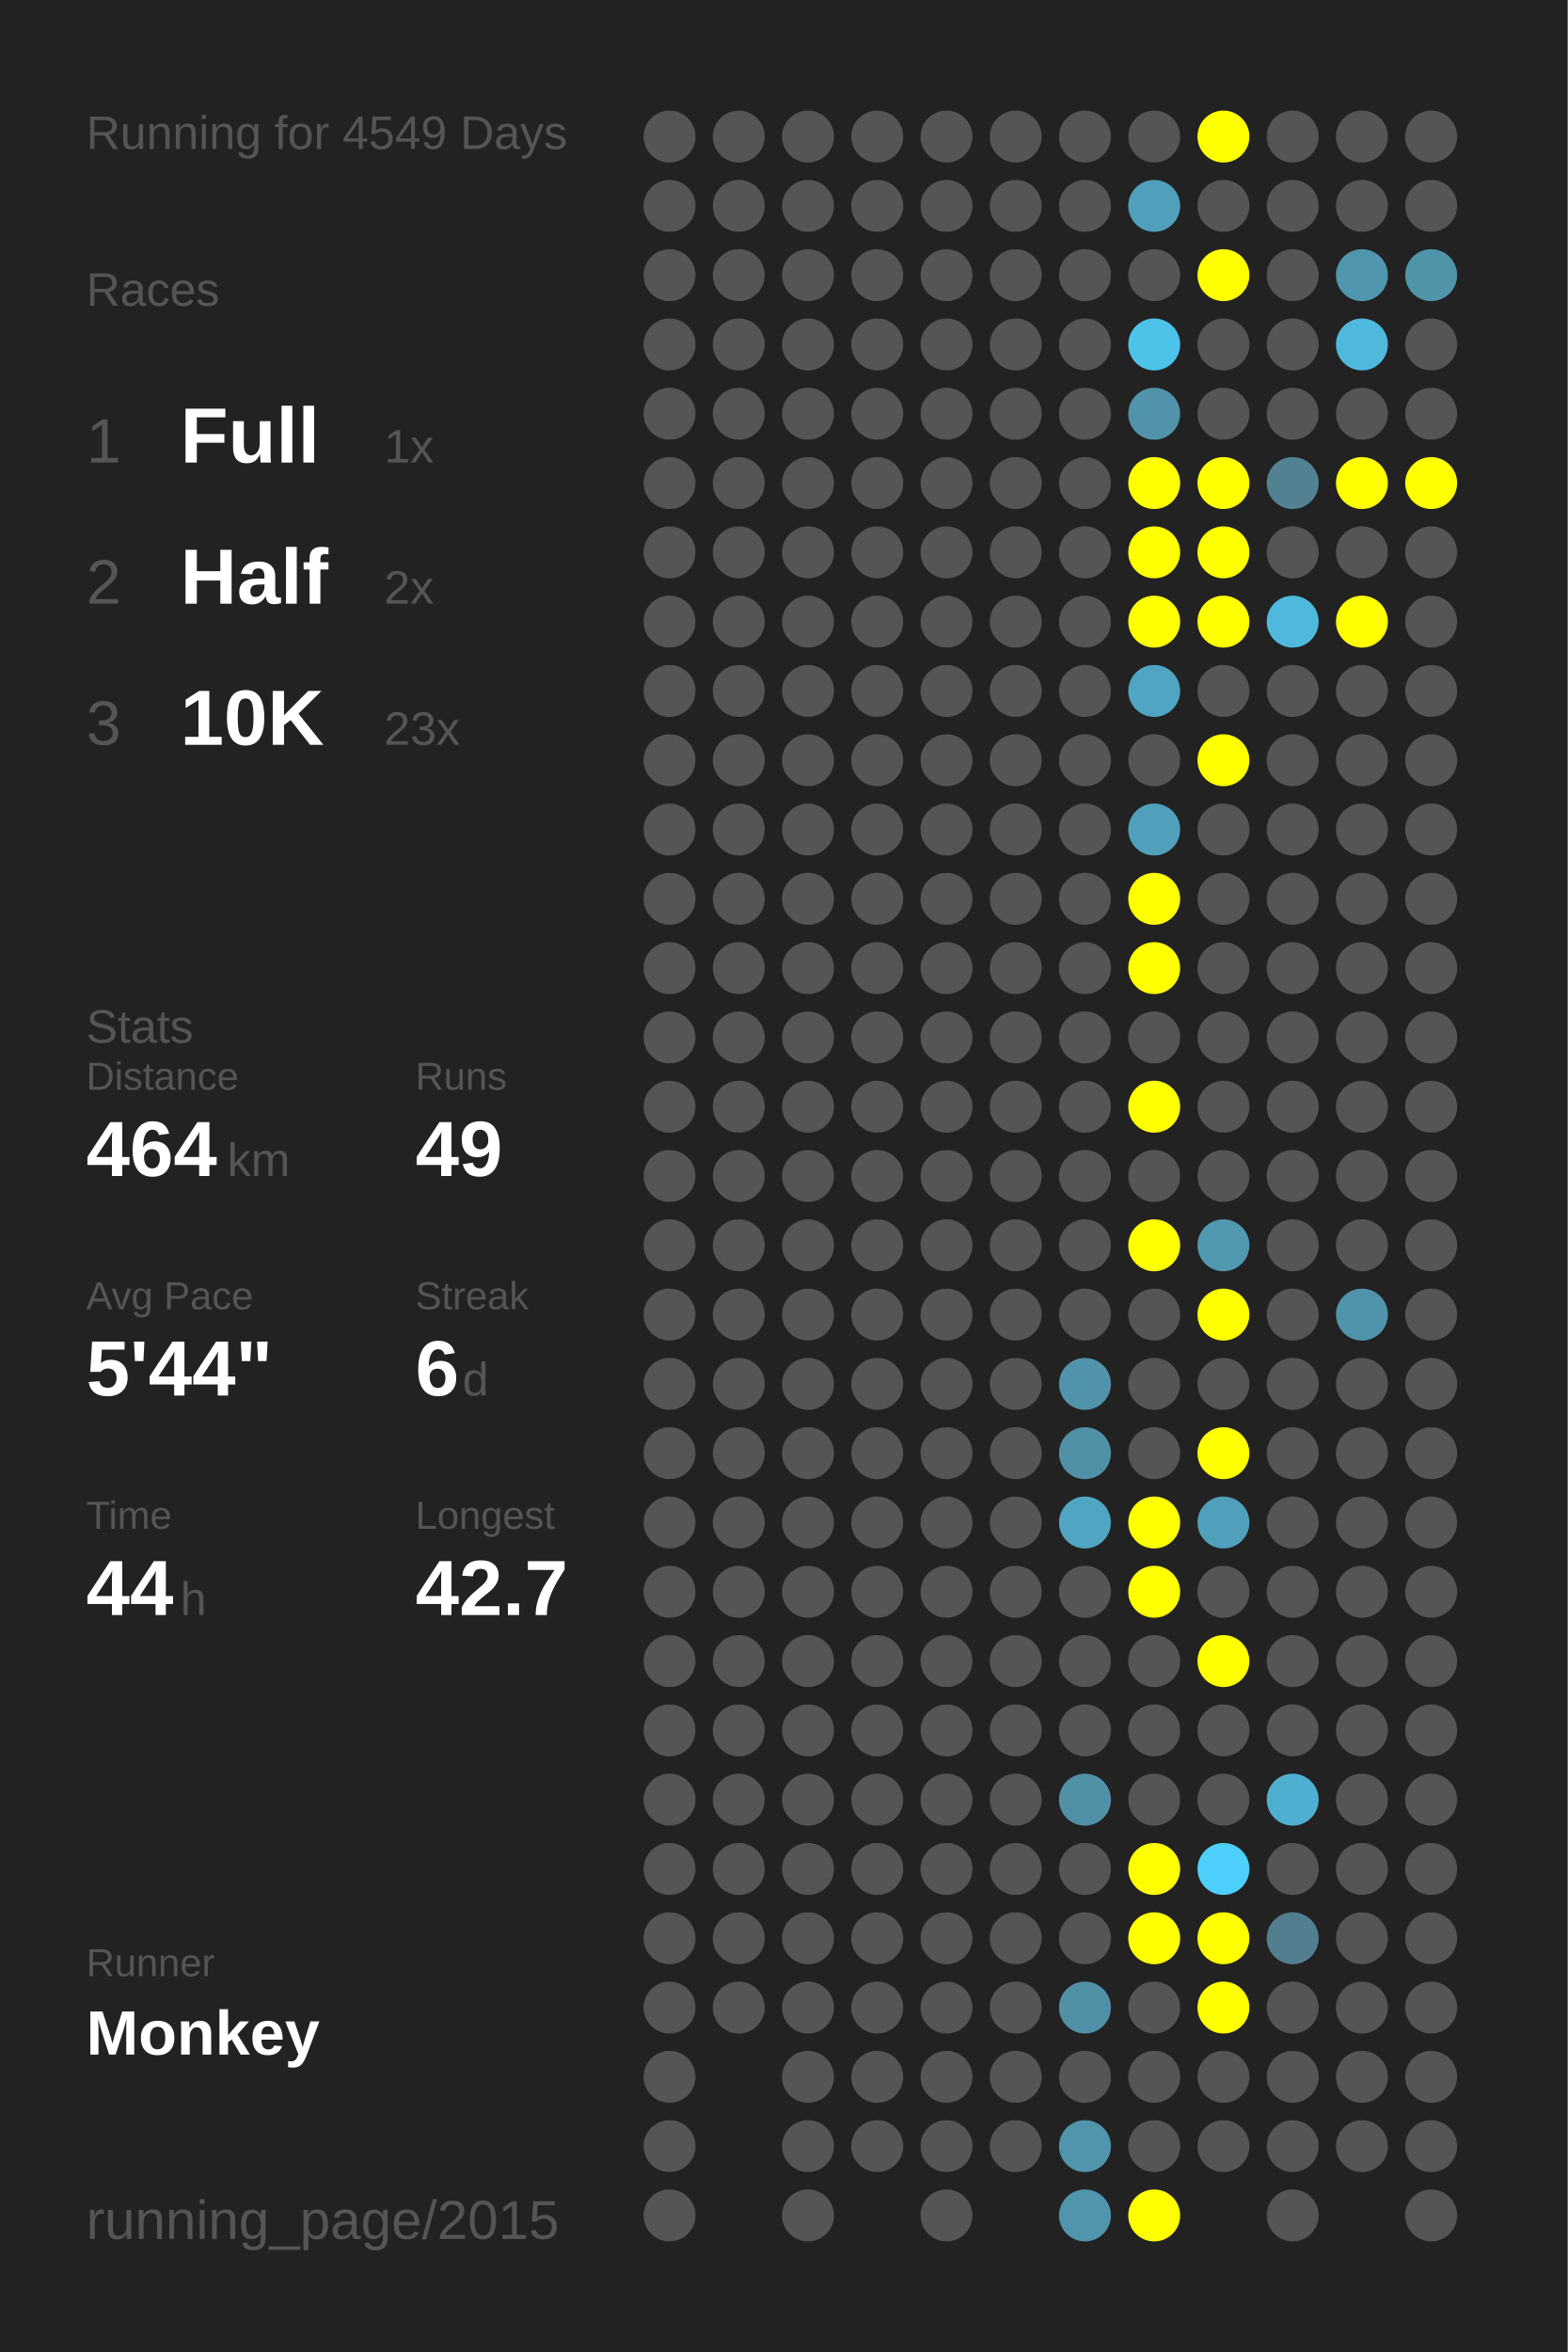
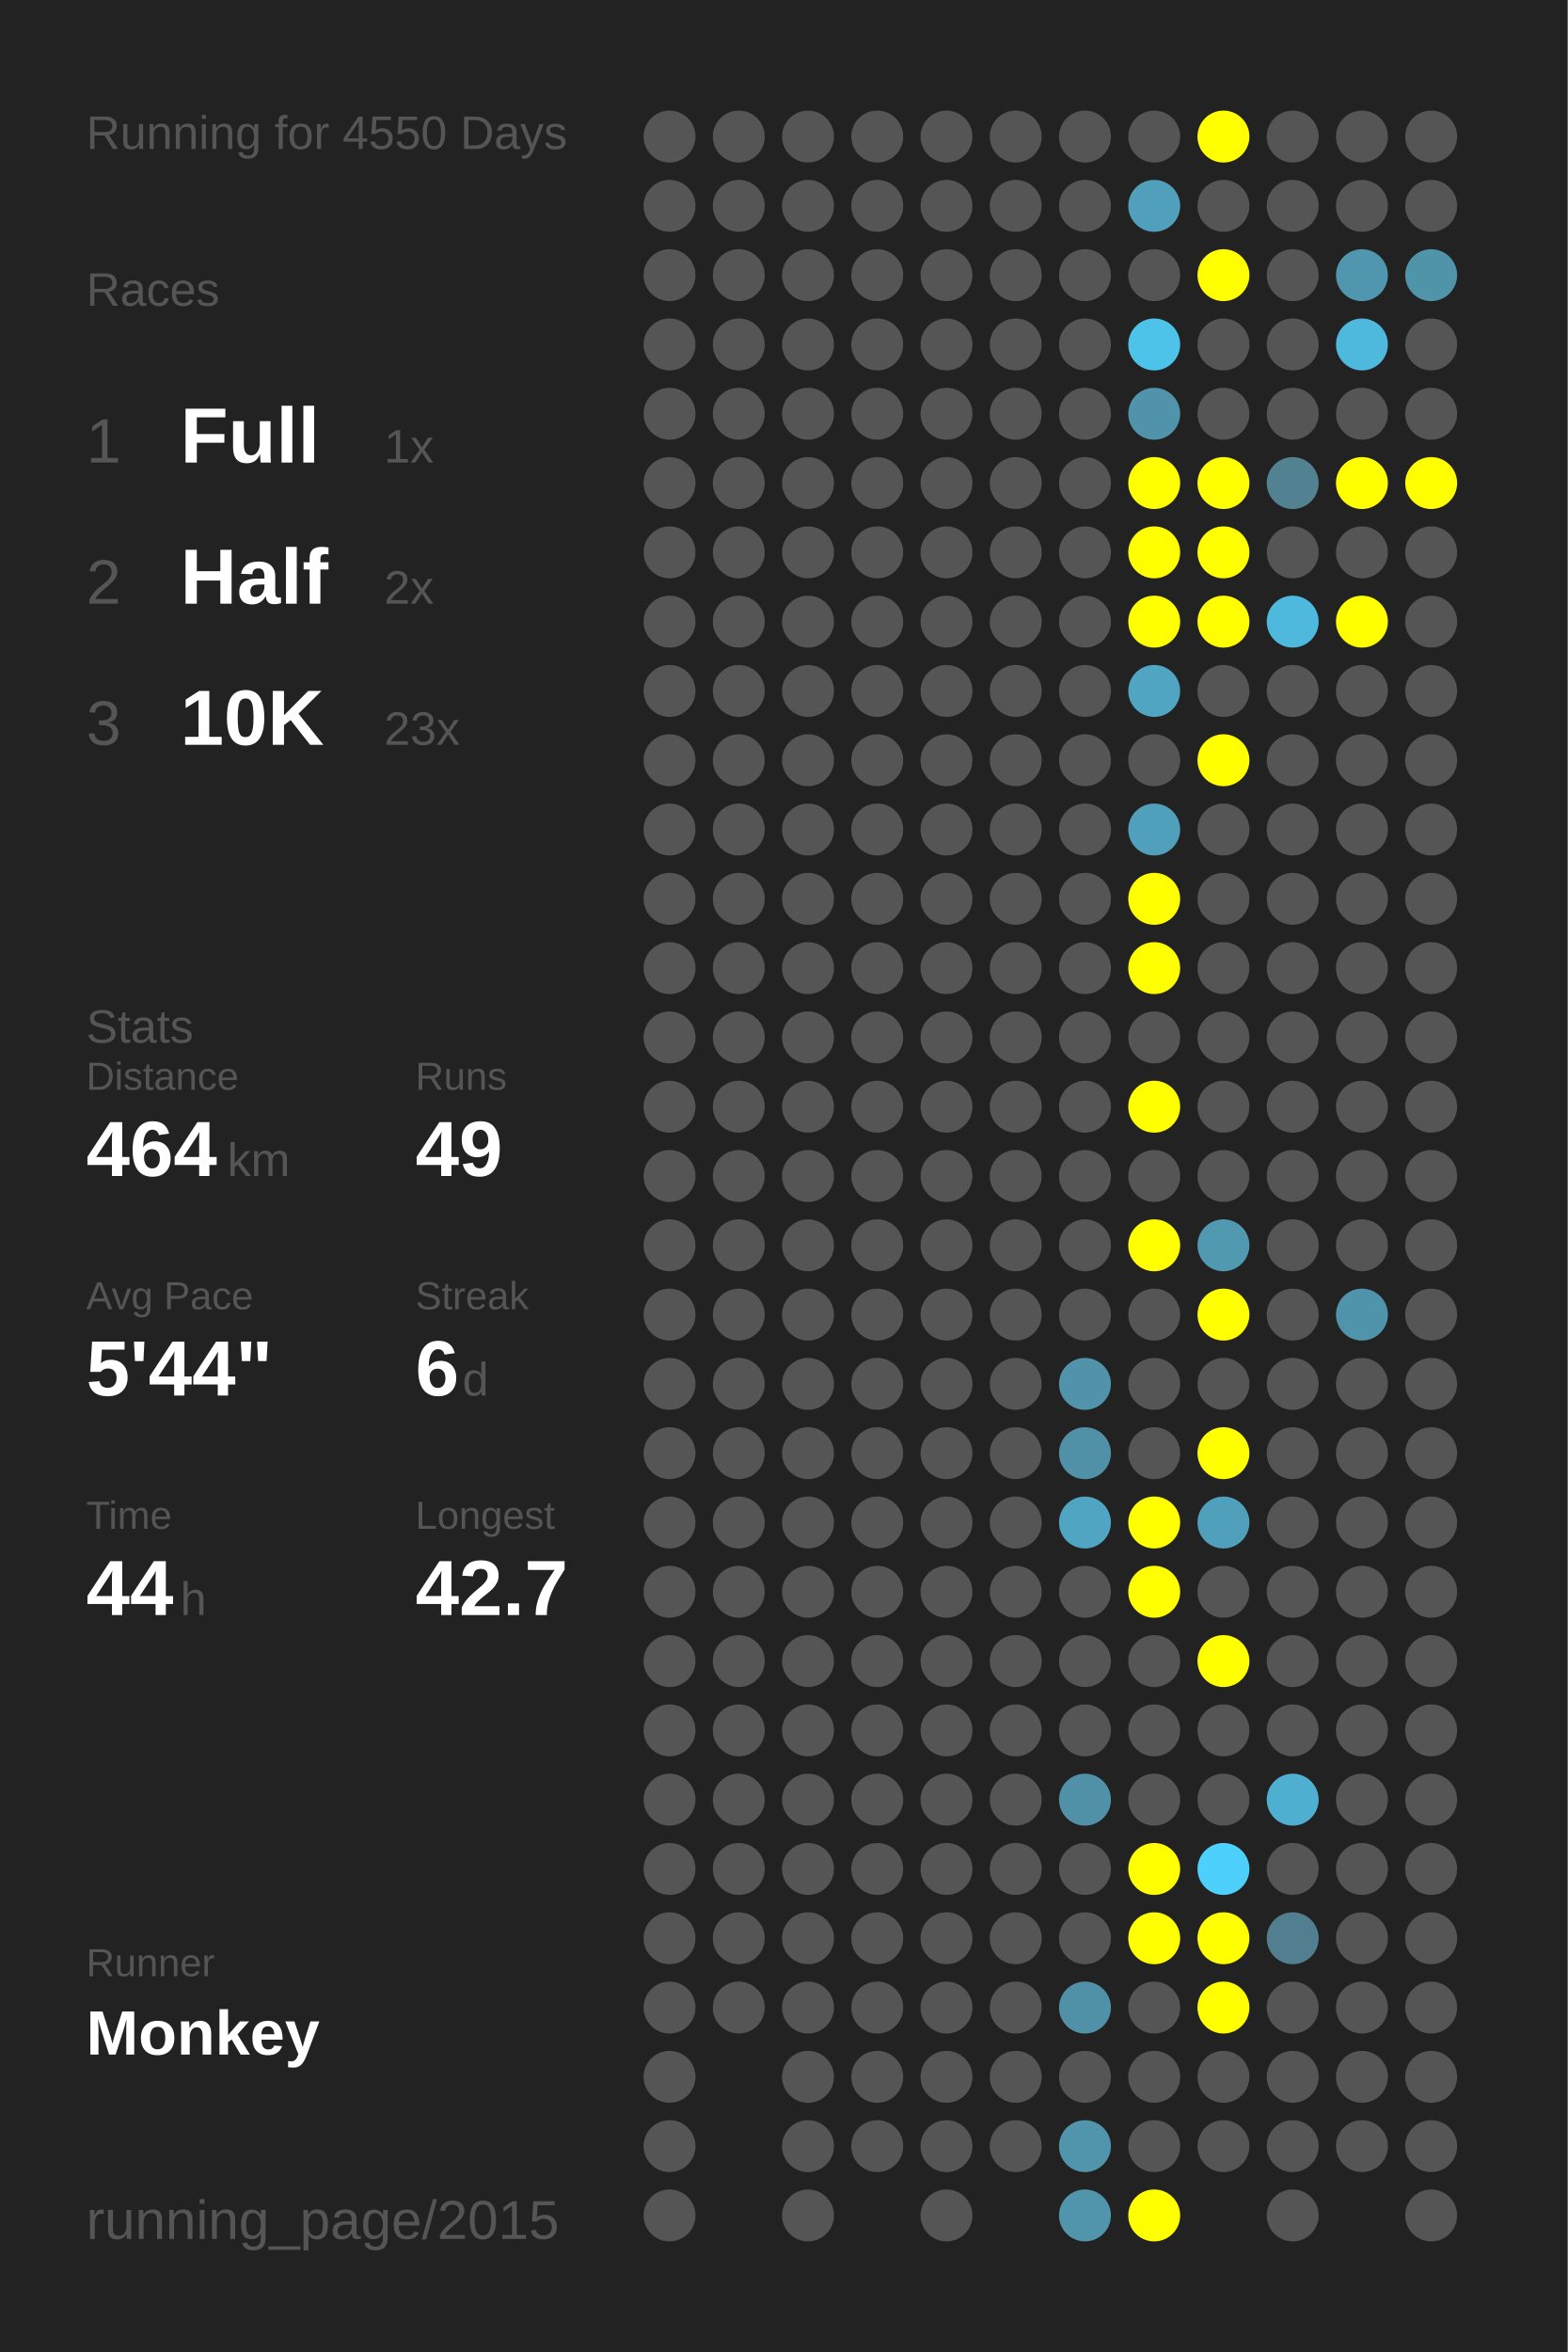
<svg xmlns="http://www.w3.org/2000/svg" baseProfile="full" height="300mm" version="1.1" viewBox="0,0,200,300" width="200mm">
  <defs />
  <rect fill="#222222" height="300" width="200" x="0" y="0" />
-   <text fill="#555555" style="font-size:6px; font-family:Arial;" x="11" y="19">Running for 4549 Days</text>
+   <text fill="#555555" style="font-size:6px; font-family:Arial;" x="11" y="19">Running for 4550 Days</text>
  <text fill="#555555" style="font-size:6px; font-family:Arial;" x="11" y="39">Races</text>
  <text fill="#555555" style="font-size:8px; font-family:Arial;" x="11" y="59">1</text>
  <text fill="#FFFFFF" style="font-size:10px; font-family:Arial; font-weight:bold;" x="23" y="59">Full</text>
  <text fill="#555555" style="font-size:6px; font-family:Arial;" x="49" y="59">1x</text>
  <text fill="#555555" style="font-size:8px; font-family:Arial;" x="11" y="77">2</text>
  <text fill="#FFFFFF" style="font-size:10px; font-family:Arial; font-weight:bold;" x="23" y="77">Half</text>
  <text fill="#555555" style="font-size:6px; font-family:Arial;" x="49" y="77">2x</text>
  <text fill="#555555" style="font-size:8px; font-family:Arial;" x="11" y="95">3</text>
  <text fill="#FFFFFF" style="font-size:10px; font-family:Arial; font-weight:bold;" x="23" y="95">10K</text>
  <text fill="#555555" style="font-size:6px; font-family:Arial;" x="49" y="95">23x</text>
  <text fill="#555555" style="font-size:6px; font-family:Arial;" x="11" y="133">Stats</text>
  <text fill="#555555" style="font-size:5px; font-family:Arial;" x="11" y="139">Distance</text>
  <text fill="#FFFFFF" style="font-size:10px; font-family:Arial; font-weight:bold;" x="11" y="150">464</text>
  <text fill="#555555" style="font-size:6px; font-family:Arial;" x="29" y="150">km</text>
  <text fill="#555555" style="font-size:5px; font-family:Arial;" x="53" y="139">Runs</text>
  <text fill="#FFFFFF" style="font-size:10px; font-family:Arial; font-weight:bold;" x="53" y="150">49</text>
  <text fill="#555555" style="font-size:5px; font-family:Arial;" x="11" y="167">Avg Pace</text>
  <text fill="#FFFFFF" style="font-size:10px; font-family:Arial; font-weight:bold;" x="11" y="178">5'44"</text>
  <text fill="#555555" style="font-size:5px; font-family:Arial;" x="53" y="167">Streak</text>
  <text fill="#FFFFFF" style="font-size:10px; font-family:Arial; font-weight:bold;" x="53" y="178">6</text>
  <text fill="#555555" style="font-size:6px; font-family:Arial;" x="59" y="178">d</text>
  <text fill="#555555" style="font-size:5px; font-family:Arial;" x="11" y="195">Time</text>
  <text fill="#FFFFFF" style="font-size:10px; font-family:Arial; font-weight:bold;" x="11" y="206">44</text>
  <text fill="#555555" style="font-size:6px; font-family:Arial;" x="23" y="206">h</text>
  <text fill="#555555" style="font-size:5px; font-family:Arial;" x="53" y="195">Longest</text>
  <text fill="#FFFFFF" style="font-size:10px; font-family:Arial; font-weight:bold;" x="53" y="206">42.7</text>
  <text fill="#555555" style="font-size:5px; font-family:Arial;" x="11" y="252.065">Runner</text>
  <text fill="#FFFFFF" style="font-size:8px; font-family:Arial; font-weight:bold;" x="11" y="262.065">Monkey</text>
  <text fill="#555555" style="font-size:7px; font-family:Arial;" x="11" y="285.581">running_page/2015</text>
  <circle cx="85.417" cy="17.419" fill="#555555" r="3.312" />
  <circle cx="85.417" cy="26.258" fill="#555555" r="3.312" />
  <circle cx="85.417" cy="35.097" fill="#555555" r="3.312" />
  <circle cx="85.417" cy="43.935" fill="#555555" r="3.312" />
  <circle cx="85.417" cy="52.774" fill="#555555" r="3.312" />
  <circle cx="85.417" cy="61.613" fill="#555555" r="3.312" />
  <circle cx="85.417" cy="70.452" fill="#555555" r="3.312" />
  <circle cx="85.417" cy="79.29" fill="#555555" r="3.312" />
  <circle cx="85.417" cy="88.129" fill="#555555" r="3.312" />
  <circle cx="85.417" cy="96.968" fill="#555555" r="3.312" />
  <circle cx="85.417" cy="105.806" fill="#555555" r="3.312" />
  <circle cx="85.417" cy="114.645" fill="#555555" r="3.312" />
  <circle cx="85.417" cy="123.484" fill="#555555" r="3.312" />
  <circle cx="85.417" cy="132.323" fill="#555555" r="3.312" />
  <circle cx="85.417" cy="141.161" fill="#555555" r="3.312" />
  <circle cx="85.417" cy="150" fill="#555555" r="3.312" />
  <circle cx="85.417" cy="158.839" fill="#555555" r="3.312" />
  <circle cx="85.417" cy="167.677" fill="#555555" r="3.312" />
  <circle cx="85.417" cy="176.516" fill="#555555" r="3.312" />
  <circle cx="85.417" cy="185.355" fill="#555555" r="3.312" />
  <circle cx="85.417" cy="194.194" fill="#555555" r="3.312" />
  <circle cx="85.417" cy="203.032" fill="#555555" r="3.312" />
  <circle cx="85.417" cy="211.871" fill="#555555" r="3.312" />
  <circle cx="85.417" cy="220.71" fill="#555555" r="3.312" />
  <circle cx="85.417" cy="229.548" fill="#555555" r="3.312" />
  <circle cx="85.417" cy="238.387" fill="#555555" r="3.312" />
  <circle cx="85.417" cy="247.226" fill="#555555" r="3.312" />
  <circle cx="85.417" cy="256.065" fill="#555555" r="3.312" />
  <circle cx="85.417" cy="264.903" fill="#555555" r="3.312" />
  <circle cx="85.417" cy="273.742" fill="#555555" r="3.312" />
  <circle cx="85.417" cy="282.581" fill="#555555" r="3.312" />
  <circle cx="94.25" cy="17.419" fill="#555555" r="3.312" />
  <circle cx="94.25" cy="26.258" fill="#555555" r="3.312" />
  <circle cx="94.25" cy="35.097" fill="#555555" r="3.312" />
  <circle cx="94.25" cy="43.935" fill="#555555" r="3.312" />
  <circle cx="94.25" cy="52.774" fill="#555555" r="3.312" />
  <circle cx="94.25" cy="61.613" fill="#555555" r="3.312" />
  <circle cx="94.25" cy="70.452" fill="#555555" r="3.312" />
  <circle cx="94.25" cy="79.29" fill="#555555" r="3.312" />
  <circle cx="94.25" cy="88.129" fill="#555555" r="3.312" />
  <circle cx="94.25" cy="96.968" fill="#555555" r="3.312" />
  <circle cx="94.25" cy="105.806" fill="#555555" r="3.312" />
  <circle cx="94.25" cy="114.645" fill="#555555" r="3.312" />
  <circle cx="94.25" cy="123.484" fill="#555555" r="3.312" />
  <circle cx="94.25" cy="132.323" fill="#555555" r="3.312" />
  <circle cx="94.25" cy="141.161" fill="#555555" r="3.312" />
  <circle cx="94.25" cy="150" fill="#555555" r="3.312" />
  <circle cx="94.25" cy="158.839" fill="#555555" r="3.312" />
  <circle cx="94.25" cy="167.677" fill="#555555" r="3.312" />
  <circle cx="94.25" cy="176.516" fill="#555555" r="3.312" />
  <circle cx="94.25" cy="185.355" fill="#555555" r="3.312" />
  <circle cx="94.25" cy="194.194" fill="#555555" r="3.312" />
  <circle cx="94.25" cy="203.032" fill="#555555" r="3.312" />
  <circle cx="94.25" cy="211.871" fill="#555555" r="3.312" />
  <circle cx="94.25" cy="220.71" fill="#555555" r="3.312" />
  <circle cx="94.25" cy="229.548" fill="#555555" r="3.312" />
  <circle cx="94.25" cy="238.387" fill="#555555" r="3.312" />
  <circle cx="94.25" cy="247.226" fill="#555555" r="3.312" />
  <circle cx="94.25" cy="256.065" fill="#555555" r="3.312" />
  <circle cx="103.083" cy="17.419" fill="#555555" r="3.312" />
  <circle cx="103.083" cy="26.258" fill="#555555" r="3.312" />
  <circle cx="103.083" cy="35.097" fill="#555555" r="3.312" />
  <circle cx="103.083" cy="43.935" fill="#555555" r="3.312" />
  <circle cx="103.083" cy="52.774" fill="#555555" r="3.312" />
  <circle cx="103.083" cy="61.613" fill="#555555" r="3.312" />
  <circle cx="103.083" cy="70.452" fill="#555555" r="3.312" />
  <circle cx="103.083" cy="79.29" fill="#555555" r="3.312" />
  <circle cx="103.083" cy="88.129" fill="#555555" r="3.312" />
  <circle cx="103.083" cy="96.968" fill="#555555" r="3.312" />
  <circle cx="103.083" cy="105.806" fill="#555555" r="3.312" />
  <circle cx="103.083" cy="114.645" fill="#555555" r="3.312" />
  <circle cx="103.083" cy="123.484" fill="#555555" r="3.312" />
  <circle cx="103.083" cy="132.323" fill="#555555" r="3.312" />
  <circle cx="103.083" cy="141.161" fill="#555555" r="3.312" />
  <circle cx="103.083" cy="150" fill="#555555" r="3.312" />
  <circle cx="103.083" cy="158.839" fill="#555555" r="3.312" />
  <circle cx="103.083" cy="167.677" fill="#555555" r="3.312" />
  <circle cx="103.083" cy="176.516" fill="#555555" r="3.312" />
  <circle cx="103.083" cy="185.355" fill="#555555" r="3.312" />
  <circle cx="103.083" cy="194.194" fill="#555555" r="3.312" />
  <circle cx="103.083" cy="203.032" fill="#555555" r="3.312" />
  <circle cx="103.083" cy="211.871" fill="#555555" r="3.312" />
  <circle cx="103.083" cy="220.71" fill="#555555" r="3.312" />
  <circle cx="103.083" cy="229.548" fill="#555555" r="3.312" />
  <circle cx="103.083" cy="238.387" fill="#555555" r="3.312" />
  <circle cx="103.083" cy="247.226" fill="#555555" r="3.312" />
  <circle cx="103.083" cy="256.065" fill="#555555" r="3.312" />
  <circle cx="103.083" cy="264.903" fill="#555555" r="3.312" />
  <circle cx="103.083" cy="273.742" fill="#555555" r="3.312" />
  <circle cx="103.083" cy="282.581" fill="#555555" r="3.312" />
  <circle cx="111.917" cy="17.419" fill="#555555" r="3.312" />
  <circle cx="111.917" cy="26.258" fill="#555555" r="3.312" />
  <circle cx="111.917" cy="35.097" fill="#555555" r="3.312" />
  <circle cx="111.917" cy="43.935" fill="#555555" r="3.312" />
  <circle cx="111.917" cy="52.774" fill="#555555" r="3.312" />
  <circle cx="111.917" cy="61.613" fill="#555555" r="3.312" />
  <circle cx="111.917" cy="70.452" fill="#555555" r="3.312" />
  <circle cx="111.917" cy="79.29" fill="#555555" r="3.312" />
  <circle cx="111.917" cy="88.129" fill="#555555" r="3.312" />
  <circle cx="111.917" cy="96.968" fill="#555555" r="3.312" />
  <circle cx="111.917" cy="105.806" fill="#555555" r="3.312" />
  <circle cx="111.917" cy="114.645" fill="#555555" r="3.312" />
  <circle cx="111.917" cy="123.484" fill="#555555" r="3.312" />
  <circle cx="111.917" cy="132.323" fill="#555555" r="3.312" />
  <circle cx="111.917" cy="141.161" fill="#555555" r="3.312" />
  <circle cx="111.917" cy="150" fill="#555555" r="3.312" />
  <circle cx="111.917" cy="158.839" fill="#555555" r="3.312" />
  <circle cx="111.917" cy="167.677" fill="#555555" r="3.312" />
  <circle cx="111.917" cy="176.516" fill="#555555" r="3.312" />
  <circle cx="111.917" cy="185.355" fill="#555555" r="3.312" />
  <circle cx="111.917" cy="194.194" fill="#555555" r="3.312" />
  <circle cx="111.917" cy="203.032" fill="#555555" r="3.312" />
  <circle cx="111.917" cy="211.871" fill="#555555" r="3.312" />
  <circle cx="111.917" cy="220.71" fill="#555555" r="3.312" />
  <circle cx="111.917" cy="229.548" fill="#555555" r="3.312" />
  <circle cx="111.917" cy="238.387" fill="#555555" r="3.312" />
  <circle cx="111.917" cy="247.226" fill="#555555" r="3.312" />
  <circle cx="111.917" cy="256.065" fill="#555555" r="3.312" />
  <circle cx="111.917" cy="264.903" fill="#555555" r="3.312" />
  <circle cx="111.917" cy="273.742" fill="#555555" r="3.312" />
  <circle cx="120.75" cy="17.419" fill="#555555" r="3.312" />
  <circle cx="120.75" cy="26.258" fill="#555555" r="3.312" />
  <circle cx="120.75" cy="35.097" fill="#555555" r="3.312" />
  <circle cx="120.75" cy="43.935" fill="#555555" r="3.312" />
  <circle cx="120.75" cy="52.774" fill="#555555" r="3.312" />
  <circle cx="120.75" cy="61.613" fill="#555555" r="3.312" />
  <circle cx="120.75" cy="70.452" fill="#555555" r="3.312" />
  <circle cx="120.75" cy="79.29" fill="#555555" r="3.312" />
  <circle cx="120.75" cy="88.129" fill="#555555" r="3.312" />
  <circle cx="120.75" cy="96.968" fill="#555555" r="3.312" />
  <circle cx="120.75" cy="105.806" fill="#555555" r="3.312" />
  <circle cx="120.75" cy="114.645" fill="#555555" r="3.312" />
  <circle cx="120.75" cy="123.484" fill="#555555" r="3.312" />
  <circle cx="120.75" cy="132.323" fill="#555555" r="3.312" />
  <circle cx="120.75" cy="141.161" fill="#555555" r="3.312" />
  <circle cx="120.75" cy="150" fill="#555555" r="3.312" />
  <circle cx="120.75" cy="158.839" fill="#555555" r="3.312" />
  <circle cx="120.75" cy="167.677" fill="#555555" r="3.312" />
  <circle cx="120.75" cy="176.516" fill="#555555" r="3.312" />
  <circle cx="120.75" cy="185.355" fill="#555555" r="3.312" />
  <circle cx="120.75" cy="194.194" fill="#555555" r="3.312" />
  <circle cx="120.75" cy="203.032" fill="#555555" r="3.312" />
  <circle cx="120.75" cy="211.871" fill="#555555" r="3.312" />
  <circle cx="120.75" cy="220.71" fill="#555555" r="3.312" />
  <circle cx="120.75" cy="229.548" fill="#555555" r="3.312" />
  <circle cx="120.75" cy="238.387" fill="#555555" r="3.312" />
  <circle cx="120.75" cy="247.226" fill="#555555" r="3.312" />
  <circle cx="120.75" cy="256.065" fill="#555555" r="3.312" />
  <circle cx="120.75" cy="264.903" fill="#555555" r="3.312" />
  <circle cx="120.75" cy="273.742" fill="#555555" r="3.312" />
  <circle cx="120.75" cy="282.581" fill="#555555" r="3.312" />
  <circle cx="129.583" cy="17.419" fill="#555555" r="3.312" />
  <circle cx="129.583" cy="26.258" fill="#555555" r="3.312" />
  <circle cx="129.583" cy="35.097" fill="#555555" r="3.312" />
  <circle cx="129.583" cy="43.935" fill="#555555" r="3.312" />
  <circle cx="129.583" cy="52.774" fill="#555555" r="3.312" />
  <circle cx="129.583" cy="61.613" fill="#555555" r="3.312" />
  <circle cx="129.583" cy="70.452" fill="#555555" r="3.312" />
  <circle cx="129.583" cy="79.29" fill="#555555" r="3.312" />
  <circle cx="129.583" cy="88.129" fill="#555555" r="3.312" />
  <circle cx="129.583" cy="96.968" fill="#555555" r="3.312" />
  <circle cx="129.583" cy="105.806" fill="#555555" r="3.312" />
  <circle cx="129.583" cy="114.645" fill="#555555" r="3.312" />
  <circle cx="129.583" cy="123.484" fill="#555555" r="3.312" />
  <circle cx="129.583" cy="132.323" fill="#555555" r="3.312" />
  <circle cx="129.583" cy="141.161" fill="#555555" r="3.312" />
  <circle cx="129.583" cy="150" fill="#555555" r="3.312" />
  <circle cx="129.583" cy="158.839" fill="#555555" r="3.312" />
  <circle cx="129.583" cy="167.677" fill="#555555" r="3.312" />
  <circle cx="129.583" cy="176.516" fill="#555555" r="3.312" />
  <circle cx="129.583" cy="185.355" fill="#555555" r="3.312" />
  <circle cx="129.583" cy="194.194" fill="#555555" r="3.312" />
  <circle cx="129.583" cy="203.032" fill="#555555" r="3.312" />
  <circle cx="129.583" cy="211.871" fill="#555555" r="3.312" />
  <circle cx="129.583" cy="220.71" fill="#555555" r="3.312" />
  <circle cx="129.583" cy="229.548" fill="#555555" r="3.312" />
  <circle cx="129.583" cy="238.387" fill="#555555" r="3.312" />
  <circle cx="129.583" cy="247.226" fill="#555555" r="3.312" />
  <circle cx="129.583" cy="256.065" fill="#555555" r="3.312" />
  <circle cx="129.583" cy="264.903" fill="#555555" r="3.312" />
  <circle cx="129.583" cy="273.742" fill="#555555" r="3.312" />
  <circle cx="138.417" cy="17.419" fill="#555555" r="3.312" />
  <circle cx="138.417" cy="26.258" fill="#555555" r="3.312" />
  <circle cx="138.417" cy="35.097" fill="#555555" r="3.312" />
  <circle cx="138.417" cy="43.935" fill="#555555" r="3.312" />
  <circle cx="138.417" cy="52.774" fill="#555555" r="3.312" />
  <circle cx="138.417" cy="61.613" fill="#555555" r="3.312" />
  <circle cx="138.417" cy="70.452" fill="#555555" r="3.312" />
  <circle cx="138.417" cy="79.29" fill="#555555" r="3.312" />
  <circle cx="138.417" cy="88.129" fill="#555555" r="3.312" />
  <circle cx="138.417" cy="96.968" fill="#555555" r="3.312" />
  <circle cx="138.417" cy="105.806" fill="#555555" r="3.312" />
  <circle cx="138.417" cy="114.645" fill="#555555" r="3.312" />
  <circle cx="138.417" cy="123.484" fill="#555555" r="3.312" />
  <circle cx="138.417" cy="132.323" fill="#555555" r="3.312" />
  <circle cx="138.417" cy="141.161" fill="#555555" r="3.312" />
  <circle cx="138.417" cy="150" fill="#555555" r="3.312" />
  <circle cx="138.417" cy="158.839" fill="#555555" r="3.312" />
  <circle cx="138.417" cy="167.677" fill="#555555" r="3.312" />
  <circle cx="138.417" cy="176.516" fill="#5093aa" r="3.312" />
  <circle cx="138.417" cy="185.355" fill="#5191a7" r="3.312" />
  <circle cx="138.417" cy="194.194" fill="#4fa5c2" r="3.312" />
  <circle cx="138.417" cy="203.032" fill="#555555" r="3.312" />
  <circle cx="138.417" cy="211.871" fill="#555555" r="3.312" />
  <circle cx="138.417" cy="220.71" fill="#555555" r="3.312" />
  <circle cx="138.417" cy="229.548" fill="#5191a7" r="3.312" />
  <circle cx="138.417" cy="238.387" fill="#555555" r="3.312" />
  <circle cx="138.417" cy="247.226" fill="#555555" r="3.312" />
  <circle cx="138.417" cy="256.065" fill="#5191a7" r="3.312" />
  <circle cx="138.417" cy="264.903" fill="#555555" r="3.312" />
  <circle cx="138.417" cy="273.742" fill="#5095ac" r="3.312" />
  <circle cx="138.417" cy="282.581" fill="#5095ac" r="3.312" />
  <circle cx="147.25" cy="17.419" fill="#555555" r="3.312" />
  <circle cx="147.25" cy="26.258" fill="#50a0bb" r="3.312" />
  <circle cx="147.25" cy="35.097" fill="#555555" r="3.312" />
  <circle cx="147.25" cy="43.935" fill="#4dc3ea" r="3.312" />
  <circle cx="147.25" cy="52.774" fill="#5093aa" r="3.312" />
  <circle cx="147.25" cy="61.613" fill="#FFFF00" r="3.312" />
  <circle cx="147.25" cy="70.452" fill="#FFFF00" r="3.312" />
  <circle cx="147.25" cy="79.29" fill="#FFFF00" r="3.312" />
  <circle cx="147.25" cy="88.129" fill="#4fa5c2" r="3.312" />
  <circle cx="147.25" cy="96.968" fill="#555555" r="3.312" />
  <circle cx="147.25" cy="105.806" fill="#50a0bb" r="3.312" />
  <circle cx="147.25" cy="114.645" fill="#FFFF00" r="3.312" />
  <circle cx="147.25" cy="123.484" fill="#FFFF00" r="3.312" />
  <circle cx="147.25" cy="132.323" fill="#555555" r="3.312" />
  <circle cx="147.25" cy="141.161" fill="#FFFF00" r="3.312" />
  <circle cx="147.25" cy="150" fill="#555555" r="3.312" />
  <circle cx="147.25" cy="158.839" fill="#FFFF00" r="3.312" />
  <circle cx="147.25" cy="167.677" fill="#555555" r="3.312" />
  <circle cx="147.25" cy="176.516" fill="#555555" r="3.312" />
  <circle cx="147.25" cy="185.355" fill="#555555" r="3.312" />
  <circle cx="147.25" cy="194.194" fill="#FFFF00" r="3.312" />
  <circle cx="147.25" cy="203.032" fill="#FFFF00" r="3.312" />
  <circle cx="147.25" cy="211.871" fill="#555555" r="3.312" />
  <circle cx="147.25" cy="220.71" fill="#555555" r="3.312" />
  <circle cx="147.25" cy="229.548" fill="#555555" r="3.312" />
  <circle cx="147.25" cy="238.387" fill="#FFFF00" r="3.312" />
  <circle cx="147.25" cy="247.226" fill="#FFFF00" r="3.312" />
  <circle cx="147.25" cy="256.065" fill="#555555" r="3.312" />
  <circle cx="147.25" cy="264.903" fill="#555555" r="3.312" />
  <circle cx="147.25" cy="273.742" fill="#555555" r="3.312" />
  <circle cx="147.25" cy="282.581" fill="#FFFF00" r="3.312" />
  <circle cx="156.083" cy="17.419" fill="#FFFF00" r="3.312" />
  <circle cx="156.083" cy="26.258" fill="#555555" r="3.312" />
  <circle cx="156.083" cy="35.097" fill="#FFFF00" r="3.312" />
  <circle cx="156.083" cy="43.935" fill="#555555" r="3.312" />
  <circle cx="156.083" cy="52.774" fill="#555555" r="3.312" />
  <circle cx="156.083" cy="61.613" fill="#FFFF00" r="3.312" />
  <circle cx="156.083" cy="70.452" fill="#FFFF00" r="3.312" />
  <circle cx="156.083" cy="79.29" fill="#FFFF00" r="3.312" />
  <circle cx="156.083" cy="88.129" fill="#555555" r="3.312" />
  <circle cx="156.083" cy="96.968" fill="#FFFF00" r="3.312" />
  <circle cx="156.083" cy="105.806" fill="#555555" r="3.312" />
  <circle cx="156.083" cy="114.645" fill="#555555" r="3.312" />
  <circle cx="156.083" cy="123.484" fill="#555555" r="3.312" />
  <circle cx="156.083" cy="132.323" fill="#555555" r="3.312" />
  <circle cx="156.083" cy="141.161" fill="#555555" r="3.312" />
  <circle cx="156.083" cy="150" fill="#555555" r="3.312" />
  <circle cx="156.083" cy="158.839" fill="#5099b1" r="3.312" />
  <circle cx="156.083" cy="167.677" fill="#FFFF00" r="3.312" />
  <circle cx="156.083" cy="176.516" fill="#555555" r="3.312" />
  <circle cx="156.083" cy="185.355" fill="#FFFF00" r="3.312" />
  <circle cx="156.083" cy="194.194" fill="#50a0bb" r="3.312" />
  <circle cx="156.083" cy="203.032" fill="#555555" r="3.312" />
  <circle cx="156.083" cy="211.871" fill="#FFFF00" r="3.312" />
  <circle cx="156.083" cy="220.71" fill="#555555" r="3.312" />
  <circle cx="156.083" cy="229.548" fill="#555555" r="3.312" />
  <circle cx="156.083" cy="238.387" fill="#4dd0fc" r="3.312" />
  <circle cx="156.083" cy="247.226" fill="#FFFF00" r="3.312" />
  <circle cx="156.083" cy="256.065" fill="#FFFF00" r="3.312" />
  <circle cx="156.083" cy="264.903" fill="#555555" r="3.312" />
  <circle cx="156.083" cy="273.742" fill="#555555" r="3.312" />
  <circle cx="164.917" cy="17.419" fill="#555555" r="3.312" />
  <circle cx="164.917" cy="26.258" fill="#555555" r="3.312" />
  <circle cx="164.917" cy="35.097" fill="#555555" r="3.312" />
  <circle cx="164.917" cy="43.935" fill="#555555" r="3.312" />
  <circle cx="164.917" cy="52.774" fill="#555555" r="3.312" />
  <circle cx="164.917" cy="61.613" fill="#528292" r="3.312" />
  <circle cx="164.917" cy="70.452" fill="#555555" r="3.312" />
  <circle cx="164.917" cy="79.29" fill="#4eb9dd" r="3.312" />
  <circle cx="164.917" cy="88.129" fill="#555555" r="3.312" />
  <circle cx="164.917" cy="96.968" fill="#555555" r="3.312" />
  <circle cx="164.917" cy="105.806" fill="#555555" r="3.312" />
  <circle cx="164.917" cy="114.645" fill="#555555" r="3.312" />
  <circle cx="164.917" cy="123.484" fill="#555555" r="3.312" />
  <circle cx="164.917" cy="132.323" fill="#555555" r="3.312" />
  <circle cx="164.917" cy="141.161" fill="#555555" r="3.312" />
  <circle cx="164.917" cy="150" fill="#555555" r="3.312" />
  <circle cx="164.917" cy="158.839" fill="#555555" r="3.312" />
  <circle cx="164.917" cy="167.677" fill="#555555" r="3.312" />
  <circle cx="164.917" cy="176.516" fill="#555555" r="3.312" />
  <circle cx="164.917" cy="185.355" fill="#555555" r="3.312" />
  <circle cx="164.917" cy="194.194" fill="#555555" r="3.312" />
  <circle cx="164.917" cy="203.032" fill="#555555" r="3.312" />
  <circle cx="164.917" cy="211.871" fill="#555555" r="3.312" />
  <circle cx="164.917" cy="220.71" fill="#555555" r="3.312" />
  <circle cx="164.917" cy="229.548" fill="#4fafd0" r="3.312" />
  <circle cx="164.917" cy="238.387" fill="#555555" r="3.312" />
  <circle cx="164.917" cy="247.226" fill="#527f8f" r="3.312" />
  <circle cx="164.917" cy="256.065" fill="#555555" r="3.312" />
  <circle cx="164.917" cy="264.903" fill="#555555" r="3.312" />
  <circle cx="164.917" cy="273.742" fill="#555555" r="3.312" />
  <circle cx="164.917" cy="282.581" fill="#555555" r="3.312" />
  <circle cx="173.75" cy="17.419" fill="#555555" r="3.312" />
  <circle cx="173.75" cy="26.258" fill="#555555" r="3.312" />
  <circle cx="173.75" cy="35.097" fill="#5096ae" r="3.312" />
  <circle cx="173.75" cy="43.935" fill="#4eb9dd" r="3.312" />
  <circle cx="173.75" cy="52.774" fill="#555555" r="3.312" />
  <circle cx="173.75" cy="61.613" fill="#FFFF00" r="3.312" />
  <circle cx="173.75" cy="70.452" fill="#555555" r="3.312" />
  <circle cx="173.75" cy="79.29" fill="#FFFF00" r="3.312" />
  <circle cx="173.75" cy="88.129" fill="#555555" r="3.312" />
  <circle cx="173.75" cy="96.968" fill="#555555" r="3.312" />
  <circle cx="173.75" cy="105.806" fill="#555555" r="3.312" />
  <circle cx="173.75" cy="114.645" fill="#555555" r="3.312" />
  <circle cx="173.75" cy="123.484" fill="#555555" r="3.312" />
  <circle cx="173.75" cy="132.323" fill="#555555" r="3.312" />
  <circle cx="173.75" cy="141.161" fill="#555555" r="3.312" />
  <circle cx="173.75" cy="150" fill="#555555" r="3.312" />
  <circle cx="173.75" cy="158.839" fill="#555555" r="3.312" />
  <circle cx="173.75" cy="167.677" fill="#5094ab" r="3.312" />
  <circle cx="173.75" cy="176.516" fill="#555555" r="3.312" />
  <circle cx="173.75" cy="185.355" fill="#555555" r="3.312" />
  <circle cx="173.75" cy="194.194" fill="#555555" r="3.312" />
  <circle cx="173.75" cy="203.032" fill="#555555" r="3.312" />
  <circle cx="173.75" cy="211.871" fill="#555555" r="3.312" />
  <circle cx="173.75" cy="220.71" fill="#555555" r="3.312" />
  <circle cx="173.75" cy="229.548" fill="#555555" r="3.312" />
  <circle cx="173.75" cy="238.387" fill="#555555" r="3.312" />
  <circle cx="173.75" cy="247.226" fill="#555555" r="3.312" />
  <circle cx="173.75" cy="256.065" fill="#555555" r="3.312" />
  <circle cx="173.75" cy="264.903" fill="#555555" r="3.312" />
  <circle cx="173.75" cy="273.742" fill="#555555" r="3.312" />
  <circle cx="182.583" cy="17.419" fill="#555555" r="3.312" />
  <circle cx="182.583" cy="26.258" fill="#555555" r="3.312" />
  <circle cx="182.583" cy="35.097" fill="#5094aa" r="3.312" />
  <circle cx="182.583" cy="43.935" fill="#555555" r="3.312" />
  <circle cx="182.583" cy="52.774" fill="#555555" r="3.312" />
  <circle cx="182.583" cy="61.613" fill="#FFFF00" r="3.312" />
  <circle cx="182.583" cy="70.452" fill="#555555" r="3.312" />
  <circle cx="182.583" cy="79.29" fill="#555555" r="3.312" />
  <circle cx="182.583" cy="88.129" fill="#555555" r="3.312" />
  <circle cx="182.583" cy="96.968" fill="#555555" r="3.312" />
  <circle cx="182.583" cy="105.806" fill="#555555" r="3.312" />
  <circle cx="182.583" cy="114.645" fill="#555555" r="3.312" />
  <circle cx="182.583" cy="123.484" fill="#555555" r="3.312" />
  <circle cx="182.583" cy="132.323" fill="#555555" r="3.312" />
  <circle cx="182.583" cy="141.161" fill="#555555" r="3.312" />
  <circle cx="182.583" cy="150" fill="#555555" r="3.312" />
  <circle cx="182.583" cy="158.839" fill="#555555" r="3.312" />
  <circle cx="182.583" cy="167.677" fill="#555555" r="3.312" />
  <circle cx="182.583" cy="176.516" fill="#555555" r="3.312" />
  <circle cx="182.583" cy="185.355" fill="#555555" r="3.312" />
  <circle cx="182.583" cy="194.194" fill="#555555" r="3.312" />
  <circle cx="182.583" cy="203.032" fill="#555555" r="3.312" />
  <circle cx="182.583" cy="211.871" fill="#555555" r="3.312" />
  <circle cx="182.583" cy="220.71" fill="#555555" r="3.312" />
  <circle cx="182.583" cy="229.548" fill="#555555" r="3.312" />
  <circle cx="182.583" cy="238.387" fill="#555555" r="3.312" />
  <circle cx="182.583" cy="247.226" fill="#555555" r="3.312" />
  <circle cx="182.583" cy="256.065" fill="#555555" r="3.312" />
  <circle cx="182.583" cy="264.903" fill="#555555" r="3.312" />
  <circle cx="182.583" cy="273.742" fill="#555555" r="3.312" />
  <circle cx="182.583" cy="282.581" fill="#555555" r="3.312" />
</svg>
